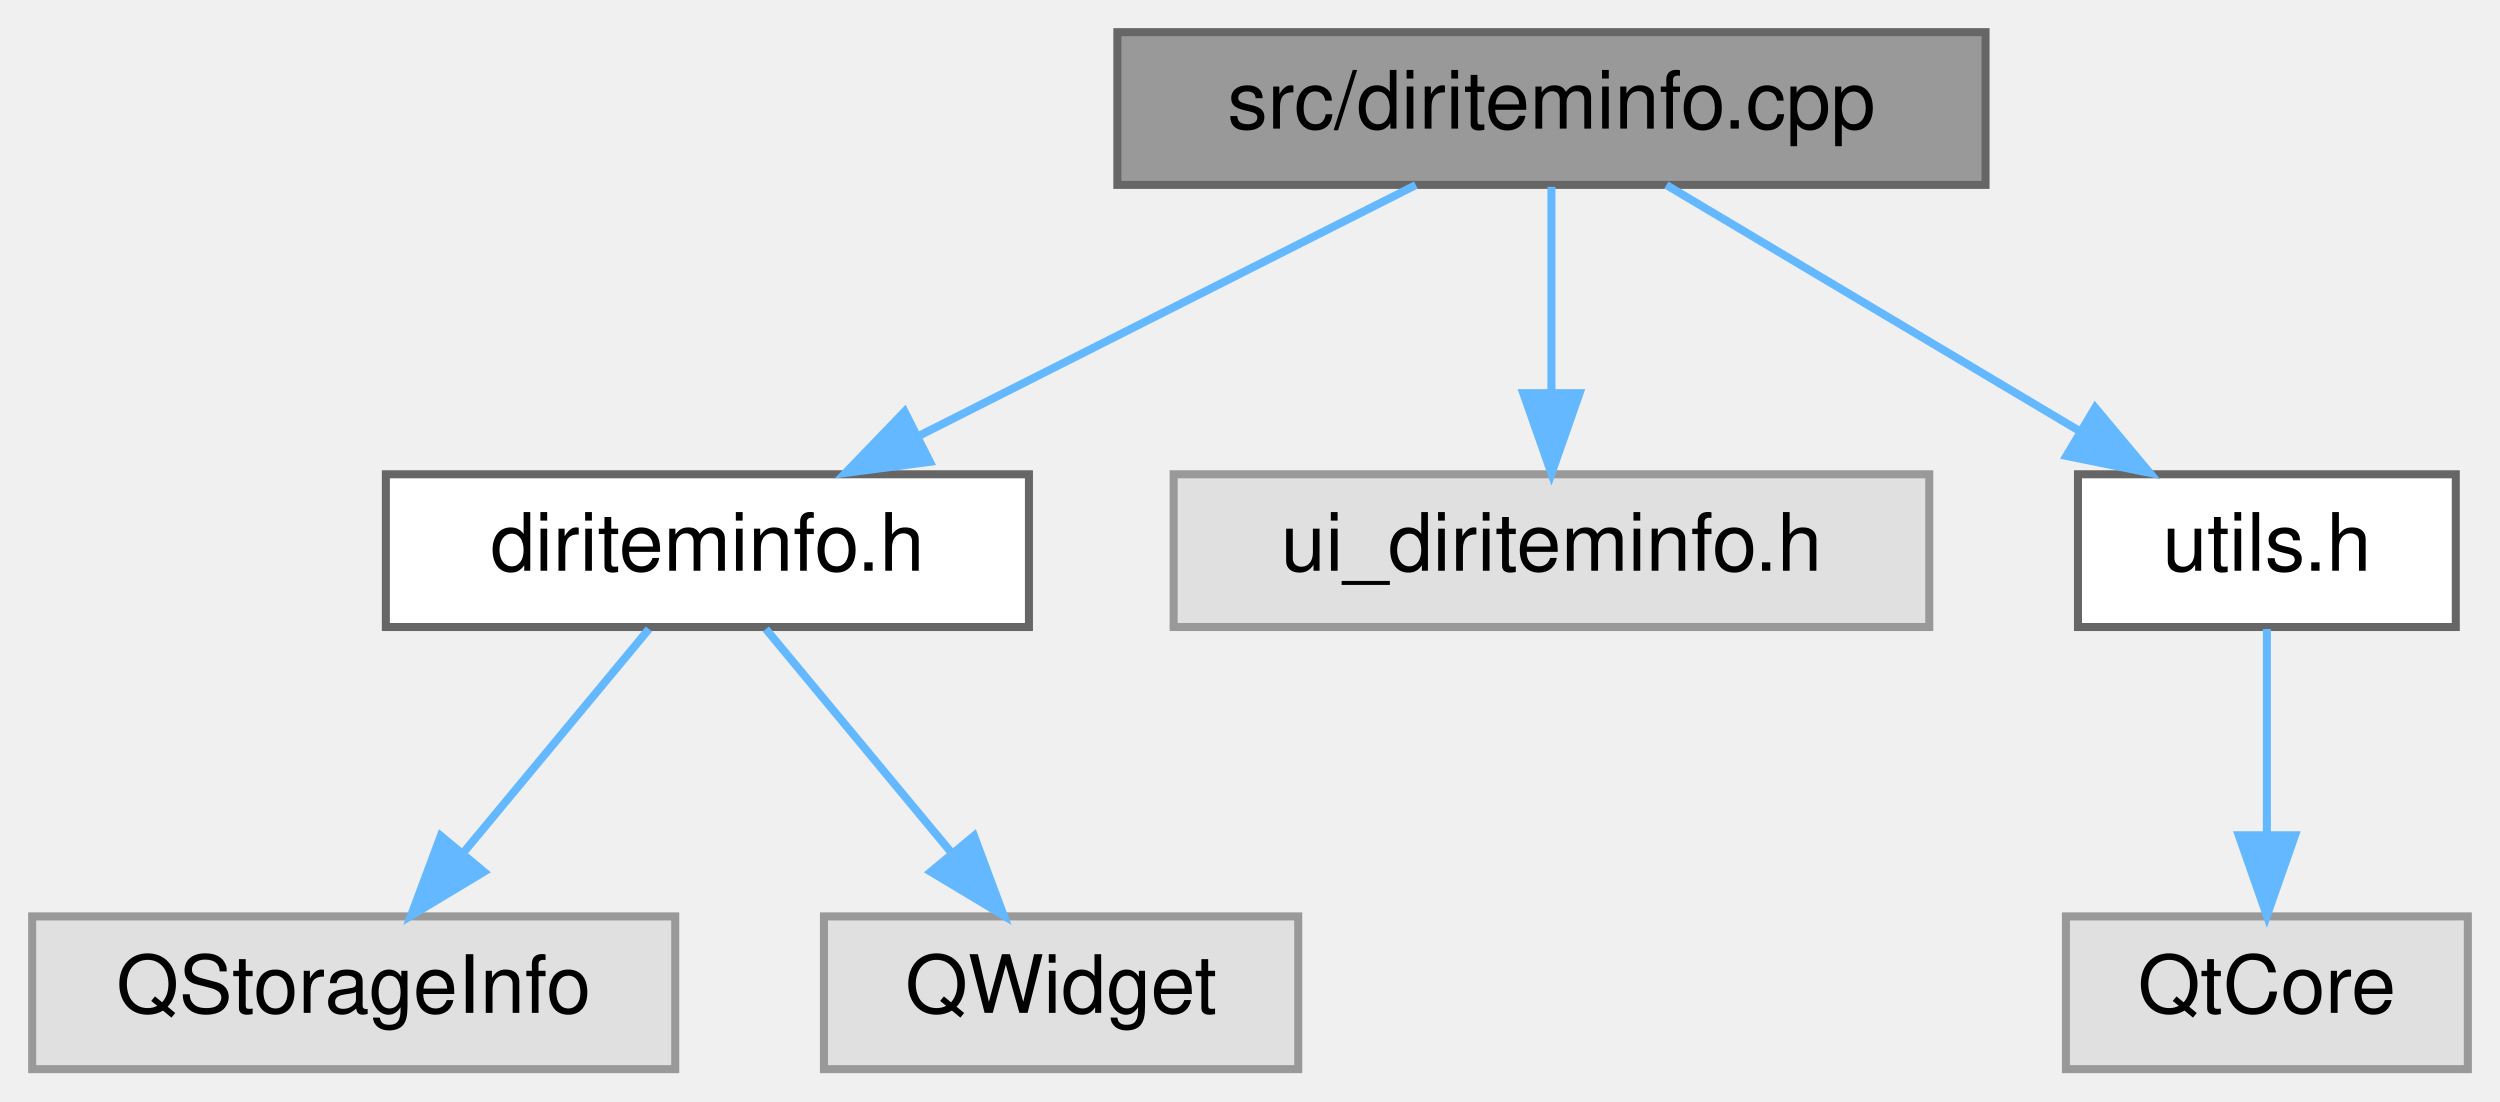
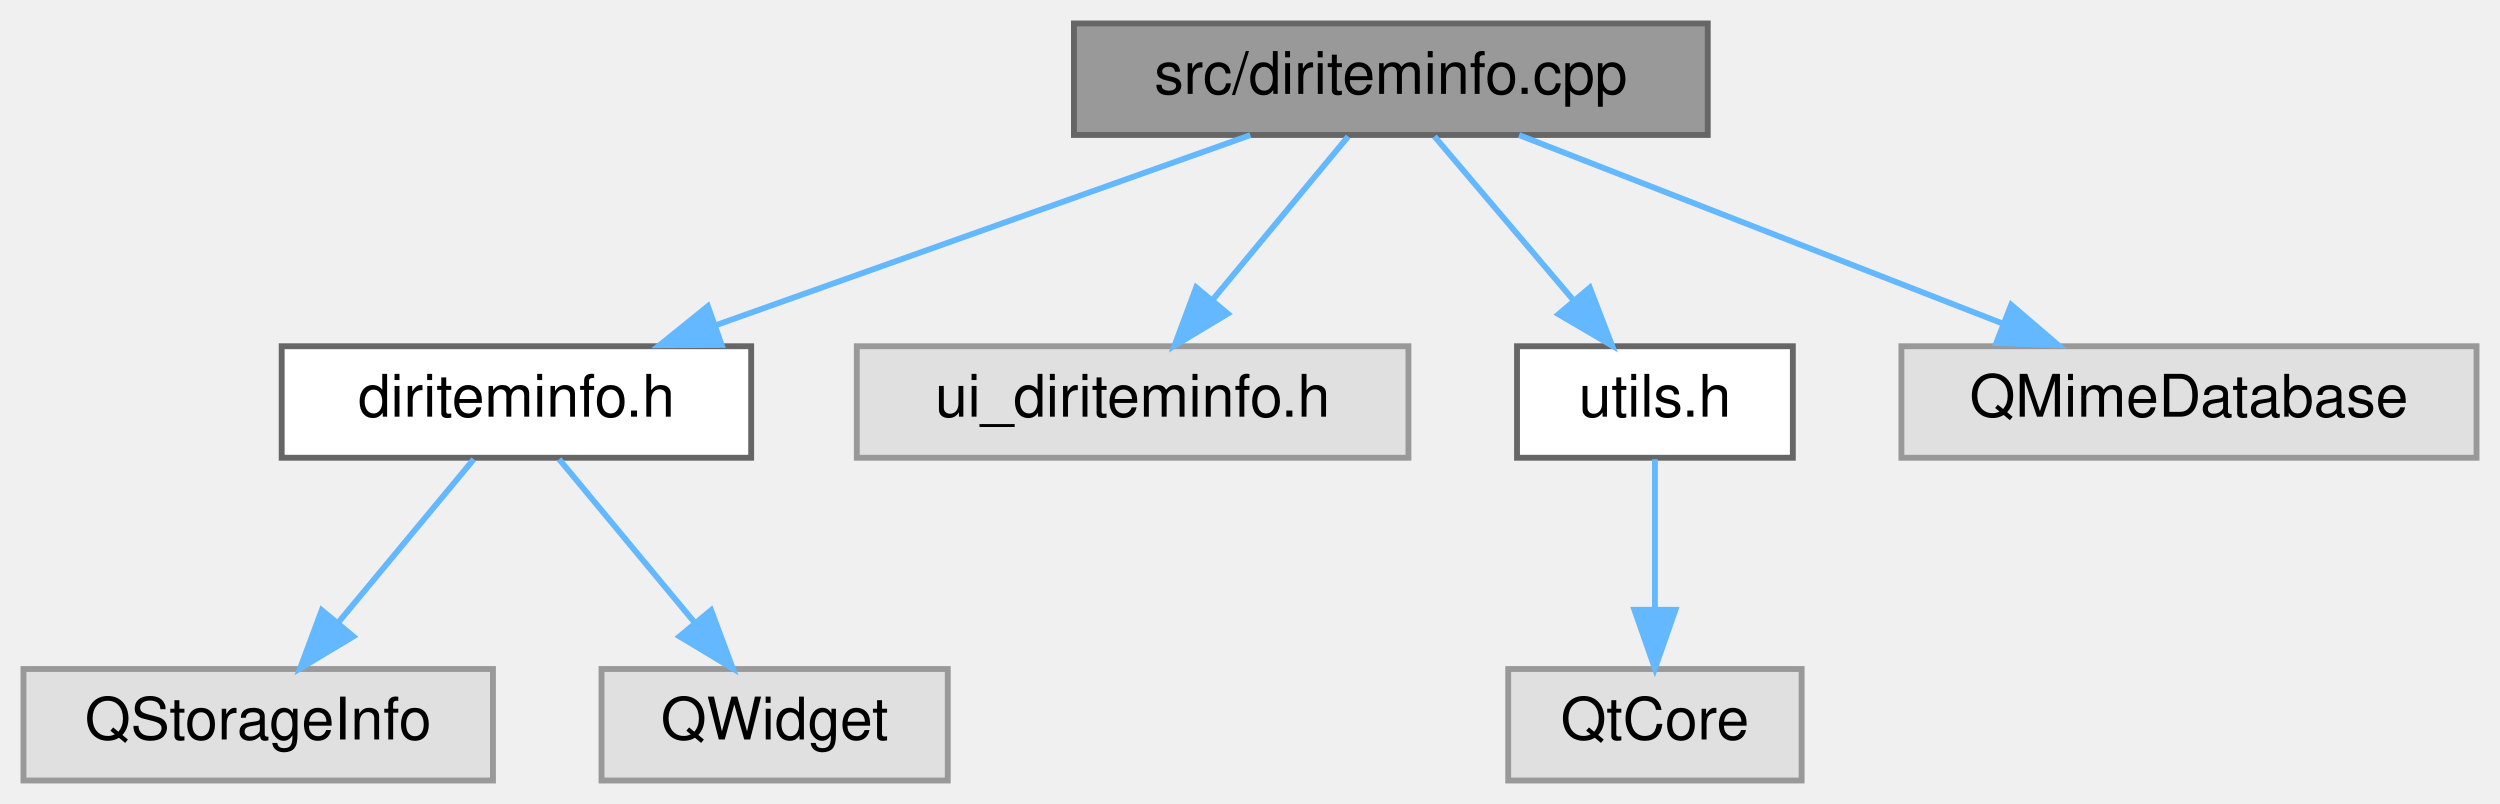
- <svg xmlns="http://www.w3.org/2000/svg" xmlns:xlink="http://www.w3.org/1999/xlink" width="311pt" height="137pt" viewBox="0.00 0.00 311.00 137.00">
+ <svg xmlns="http://www.w3.org/2000/svg" xmlns:xlink="http://www.w3.org/1999/xlink" width="426pt" height="137pt" viewBox="0.00 0.00 426.00 137.00">
  <g id="graph0" class="graph" transform="scale(1 1) rotate(0) translate(4 133)">
    <g id="node1" class="node">
      <g id="a_node1">
        <a xlink:title=" ">
-           <polygon fill="#999999" stroke="#666666" points="243,-129 135,-129 135,-110 243,-110 243,-129" />
-           <text text-anchor="middle" x="189" y="-117" font-family="Helvetica,sans-Serif" font-size="10.00">src/diriteminfo.cpp</text>
+           <polygon fill="#999999" stroke="#666666" points="287,-129 179,-129 179,-110 287,-110 287,-129" />
+           <text text-anchor="middle" x="233" y="-117" font-family="Helvetica,sans-Serif" font-size="10.00">src/diriteminfo.cpp</text>
        </a>
      </g>
    </g>
    <g id="node2" class="node">
      <g id="a_node2">
        <a xlink:href="diriteminfo_8h.html" target="_top" xlink:title=" ">
          <polygon fill="white" stroke="#666666" points="124,-74 44,-74 44,-55 124,-55 124,-74" />
          <text text-anchor="middle" x="84" y="-62" font-family="Helvetica,sans-Serif" font-size="10.00">diriteminfo.h</text>
        </a>
      </g>
    </g>
    <g id="edge1" class="edge">
-       <path fill="none" stroke="#63b8ff" d="M172.13,-109.98C155.39,-101.54 129.5,-88.47 110.11,-78.68" />
-       <polygon fill="#63b8ff" stroke="#63b8ff" points="111.68,-75.55 101.18,-74.17 108.53,-81.8 111.68,-75.55" />
+       <path fill="none" stroke="#63b8ff" d="M209.06,-109.98C184.44,-101.23 145.88,-87.51 118.08,-77.62" />
+       <polygon fill="#63b8ff" stroke="#63b8ff" points="118.97,-74.22 108.38,-74.17 116.62,-80.82 118.97,-74.22" />
    </g>
    <g id="node5" class="node">
      <g id="a_node5">
        <a xlink:title=" ">
          <polygon fill="#e0e0e0" stroke="#999999" points="236,-74 142,-74 142,-55 236,-55 236,-74" />
          <text text-anchor="middle" x="189" y="-62" font-family="Helvetica,sans-Serif" font-size="10.00">ui_diriteminfo.h</text>
        </a>
      </g>
    </g>
    <g id="edge4" class="edge">
-       <path fill="none" stroke="#63b8ff" d="M189,-109.75C189,-102.8 189,-92.85 189,-84.13" />
-       <polygon fill="#63b8ff" stroke="#63b8ff" points="192.5,-84.09 189,-74.09 185.5,-84.09 192.5,-84.09" />
+       <path fill="none" stroke="#63b8ff" d="M225.73,-109.75C219.46,-102.18 210.21,-91.05 202.57,-81.84" />
+       <polygon fill="#63b8ff" stroke="#63b8ff" points="205.21,-79.55 196.13,-74.09 199.83,-84.02 205.21,-79.55" />
    </g>
    <g id="node6" class="node">
      <g id="a_node6">
        <a xlink:href="utils_8h.html" target="_top" xlink:title=" ">
          <polygon fill="white" stroke="#666666" points="301.5,-74 254.5,-74 254.5,-55 301.5,-55 301.5,-74" />
          <text text-anchor="middle" x="278" y="-62" font-family="Helvetica,sans-Serif" font-size="10.00">utils.h</text>
        </a>
      </g>
    </g>
    <g id="edge5" class="edge">
-       <path fill="none" stroke="#63b8ff" d="M203.3,-109.98C217.1,-101.77 238.24,-89.18 254.51,-79.49" />
-       <polygon fill="#63b8ff" stroke="#63b8ff" points="256.64,-82.29 263.44,-74.17 253.06,-76.28 256.64,-82.29" />
+       <path fill="none" stroke="#63b8ff" d="M240.43,-109.75C246.85,-102.18 256.31,-91.05 264.12,-81.84" />
+       <polygon fill="#63b8ff" stroke="#63b8ff" points="266.9,-83.98 270.71,-74.09 261.57,-79.45 266.9,-83.98" />
+     </g>
+     <g id="node8" class="node">
+       <g id="a_node8">
+         <a xlink:title=" ">
+           <polygon fill="#e0e0e0" stroke="#999999" points="418,-74 320,-74 320,-55 418,-55 418,-74" />
+           <text text-anchor="middle" x="369" y="-62" font-family="Helvetica,sans-Serif" font-size="10.00">QMimeDatabase</text>
+         </a>
+       </g>
+     </g>
+     <g id="edge7" class="edge">
+       <path fill="none" stroke="#63b8ff" d="M254.85,-109.98C277.12,-101.3 311.9,-87.75 337.22,-77.88" />
+       <polygon fill="#63b8ff" stroke="#63b8ff" points="338.71,-81.06 346.75,-74.17 336.16,-74.54 338.71,-81.06" />
    </g>
    <g id="node3" class="node">
      <g id="a_node3">
        <a xlink:title=" ">
          <polygon fill="#e0e0e0" stroke="#999999" points="80,-19 0,-19 0,0 80,0 80,-19" />
          <text text-anchor="middle" x="40" y="-7" font-family="Helvetica,sans-Serif" font-size="10.00">QStorageInfo</text>
        </a>
      </g>
    </g>
    <g id="edge2" class="edge">
      <path fill="none" stroke="#63b8ff" d="M76.73,-54.75C70.46,-47.18 61.21,-36.05 53.57,-26.84" />
      <polygon fill="#63b8ff" stroke="#63b8ff" points="56.21,-24.55 47.13,-19.09 50.83,-29.02 56.21,-24.55" />
    </g>
    <g id="node4" class="node">
      <g id="a_node4">
        <a xlink:title=" ">
          <polygon fill="#e0e0e0" stroke="#999999" points="157.5,-19 98.5,-19 98.5,0 157.5,0 157.5,-19" />
          <text text-anchor="middle" x="128" y="-7" font-family="Helvetica,sans-Serif" font-size="10.00">QWidget</text>
        </a>
      </g>
    </g>
    <g id="edge3" class="edge">
      <path fill="none" stroke="#63b8ff" d="M91.27,-54.75C97.54,-47.18 106.79,-36.05 114.43,-26.84" />
      <polygon fill="#63b8ff" stroke="#63b8ff" points="117.17,-29.02 120.87,-19.09 111.79,-24.55 117.17,-29.02" />
    </g>
    <g id="node7" class="node">
      <g id="a_node7">
        <a xlink:title=" ">
          <polygon fill="#e0e0e0" stroke="#999999" points="303,-19 253,-19 253,0 303,0 303,-19" />
          <text text-anchor="middle" x="278" y="-7" font-family="Helvetica,sans-Serif" font-size="10.00">QtCore</text>
        </a>
      </g>
    </g>
    <g id="edge6" class="edge">
      <path fill="none" stroke="#63b8ff" d="M278,-54.75C278,-47.8 278,-37.85 278,-29.13" />
      <polygon fill="#63b8ff" stroke="#63b8ff" points="281.5,-29.09 278,-19.09 274.5,-29.09 281.5,-29.09" />
    </g>
  </g>
</svg>
